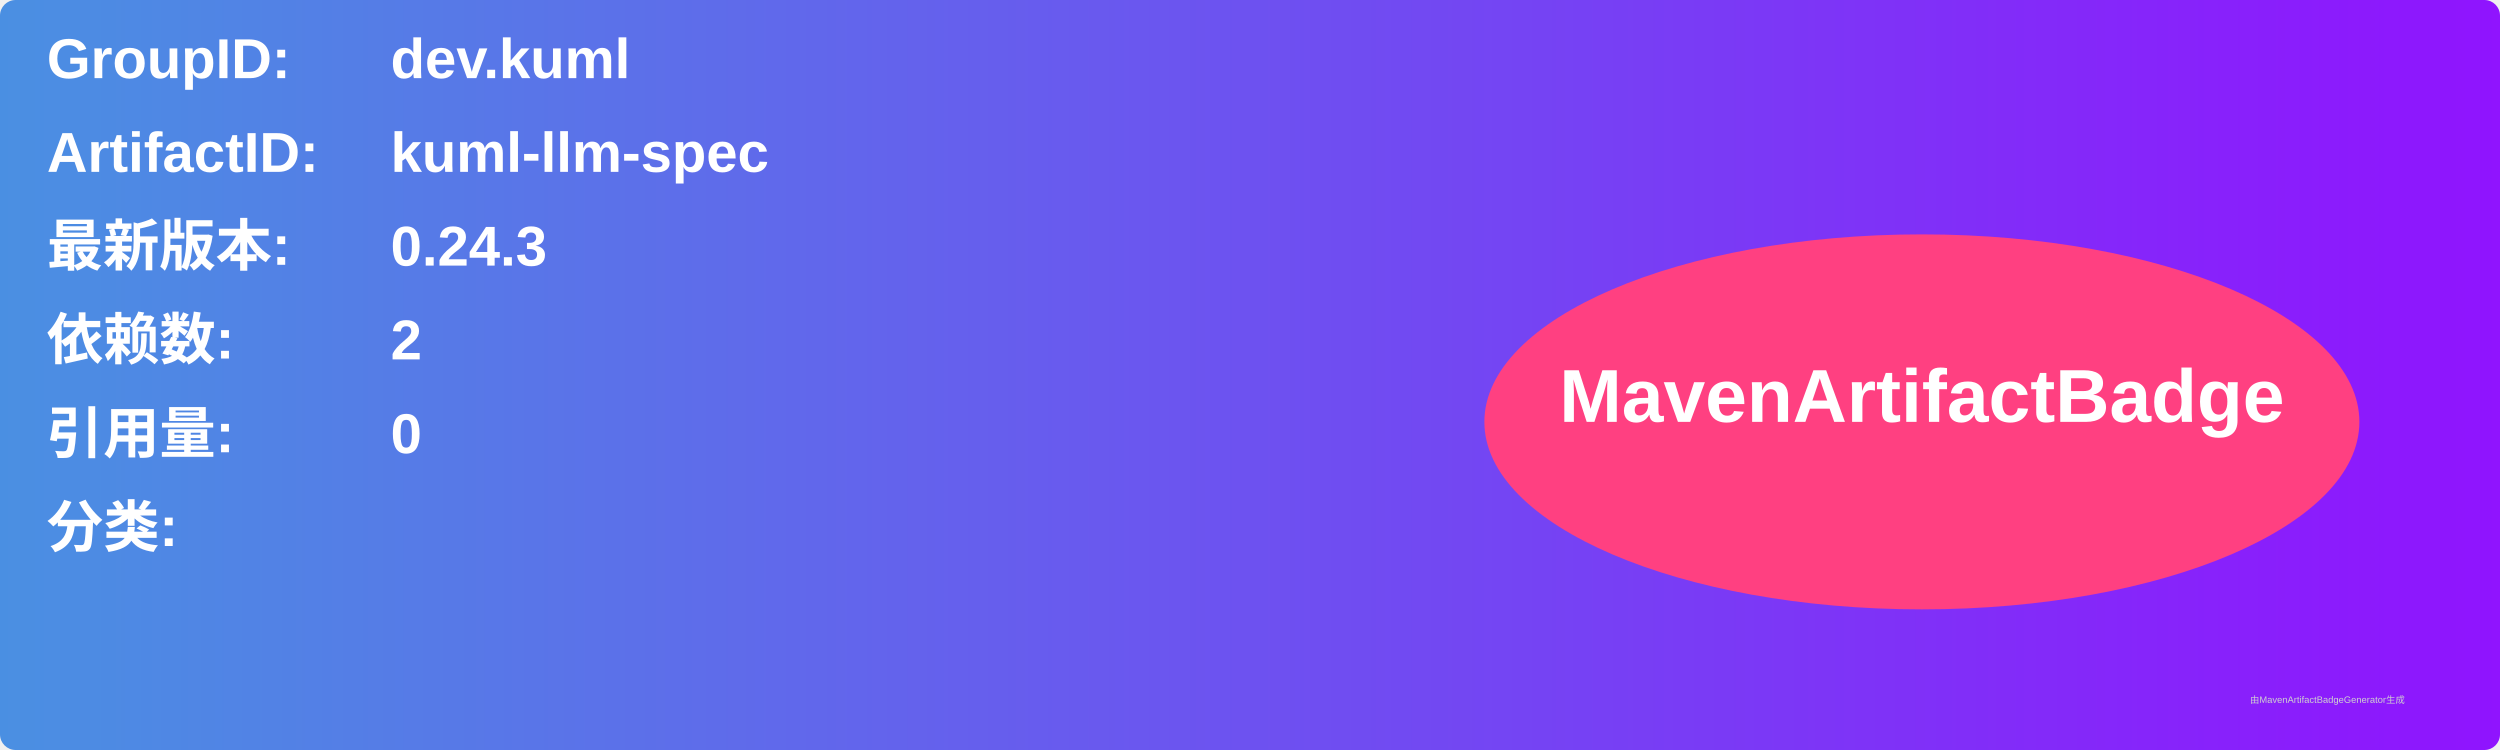
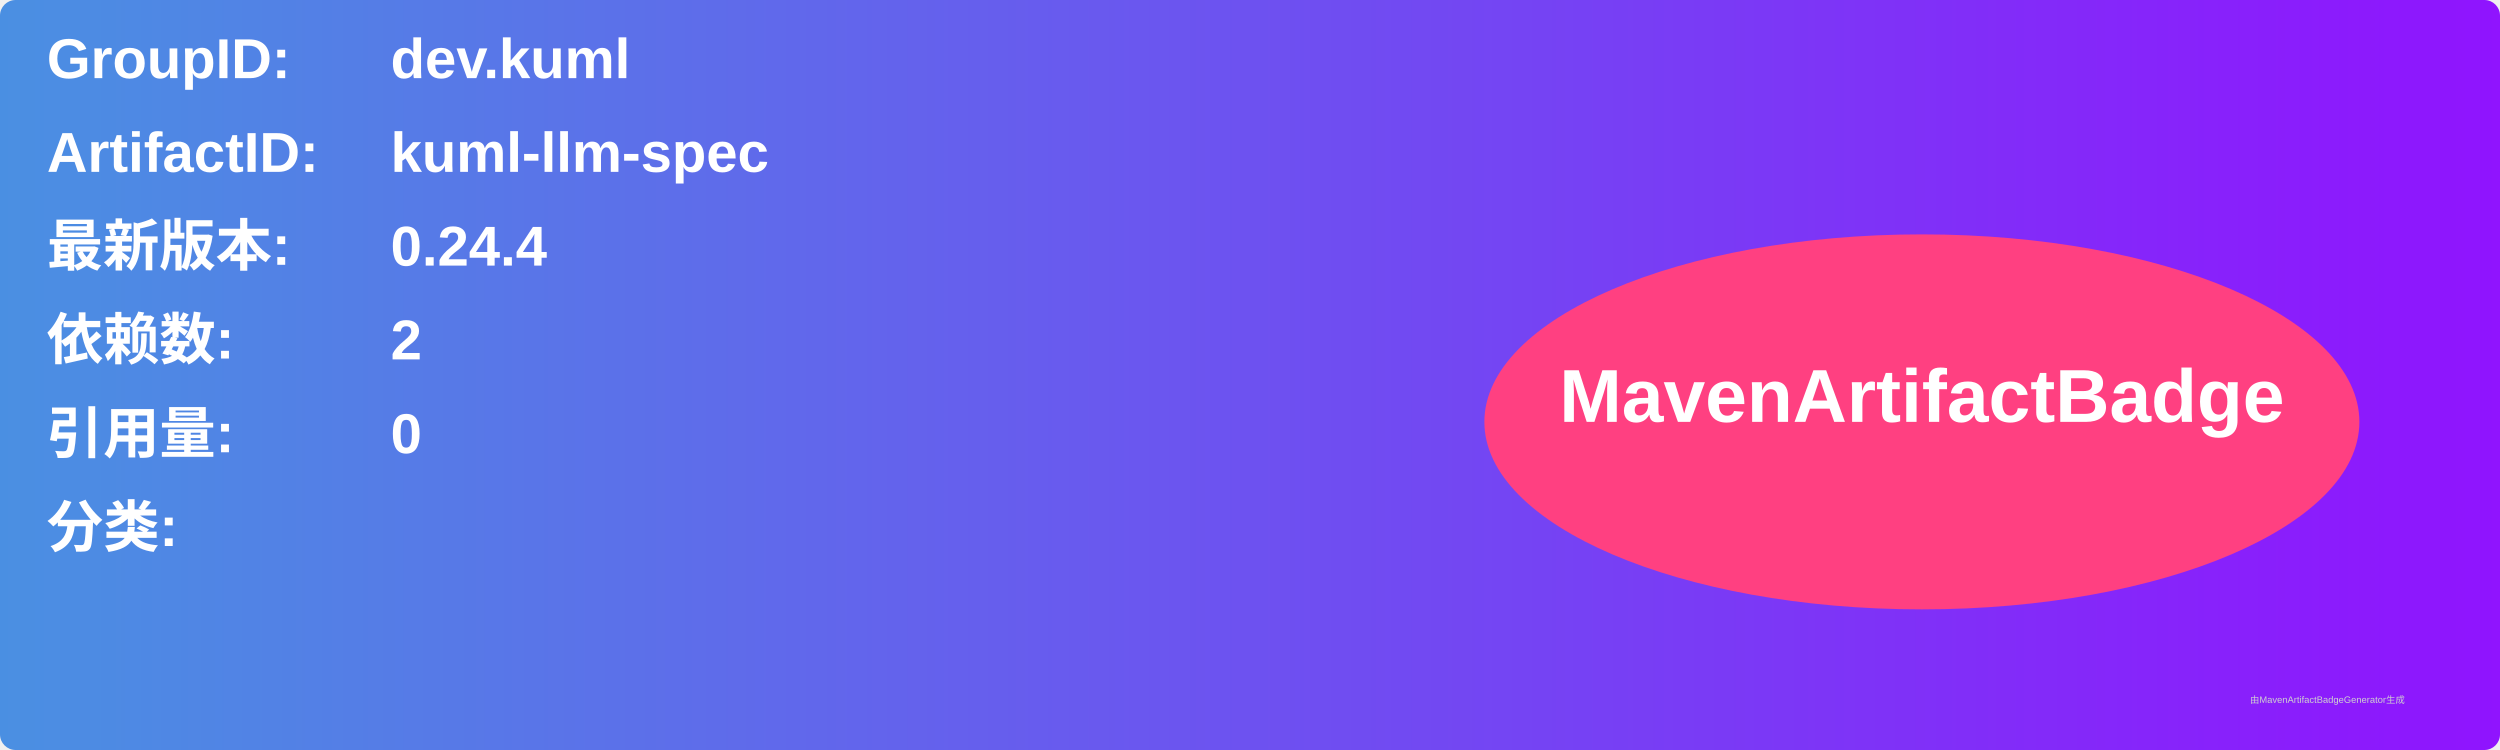
<svg xmlns="http://www.w3.org/2000/svg" width="800" height="240" viewBox="0 0 800 240">
  <linearGradient id="grad" x1="0%" y1="0%" x2="100%" y2="0%">
    <stop offset="0%" stop-color="#4a90e2" />
    <stop offset="100%" stop-color="#9013fe" />
  </linearGradient>
  <rect width="100%" height="100%" rx="5" ry="5" fill="url(#grad)" />
  <g transform="translate(15, 15)">
    <text x="0" y="10" font-family="Arial" font-size="18" fill="white" font-weight="bold" width="260">GroupID:</text>
    <text x="110" y="10" font-family="Arial" font-size="18" fill="white" font-weight="bold" width="460">dev.kuml</text>
    <text x="0" y="40" font-family="Arial" font-size="18" fill="white" font-weight="bold" width="260">ArtifactID:</text>
    <text x="110" y="40" font-family="Arial" font-size="18" fill="white" font-weight="bold" width="460">kuml-llm-spec</text>
    <text x="0" y="70" font-family="Arial" font-size="18" fill="white" font-weight="bold">最新版本:</text>
    <text x="110" y="70" font-family="Arial" font-size="18" fill="white" font-weight="bold">
-       <tspan font-weight="bold">0.24.3</tspan>
+       <tspan font-weight="bold">0.24.4</tspan>
    </text>
    <text x="0" y="100" font-family="Arial" font-size="18" fill="white" font-weight="bold">依赖数: </text>
    <text x="110" y="100" font-family="Arial" font-size="18" fill="white">
      <tspan font-weight="bold">2</tspan>
    </text>
    <text x="0" y="130" font-family="Arial" font-size="18" fill="white" font-weight="bold">引用量: </text>
    <text x="110" y="130" font-family="Arial" font-size="18" fill="white">
      <tspan font-weight="bold">0</tspan>
    </text>
    <text x="0" y="160" font-family="Arial" font-size="18" fill="white" font-weight="bold">分类:</text>
    <text x="10" y="190" font-family="Arial" font-size="10" fill="white">
      <tspan font-weight="bold" />
    </text>
    <ellipse cx="600" cy="120" rx="140" ry="60" fill="#ff4081" />
    <text x="600" y="120" text-anchor="middle" font-family="Arial" font-size="24" fill="white" font-weight="bold">MavenArtifactBadge</text>
  </g>
  <text x="720" y="225" font-family="Arial" font-size="3" fill="#d0d0d0">由MavenArtifactBadgeGenerator生成</text>
</svg>
